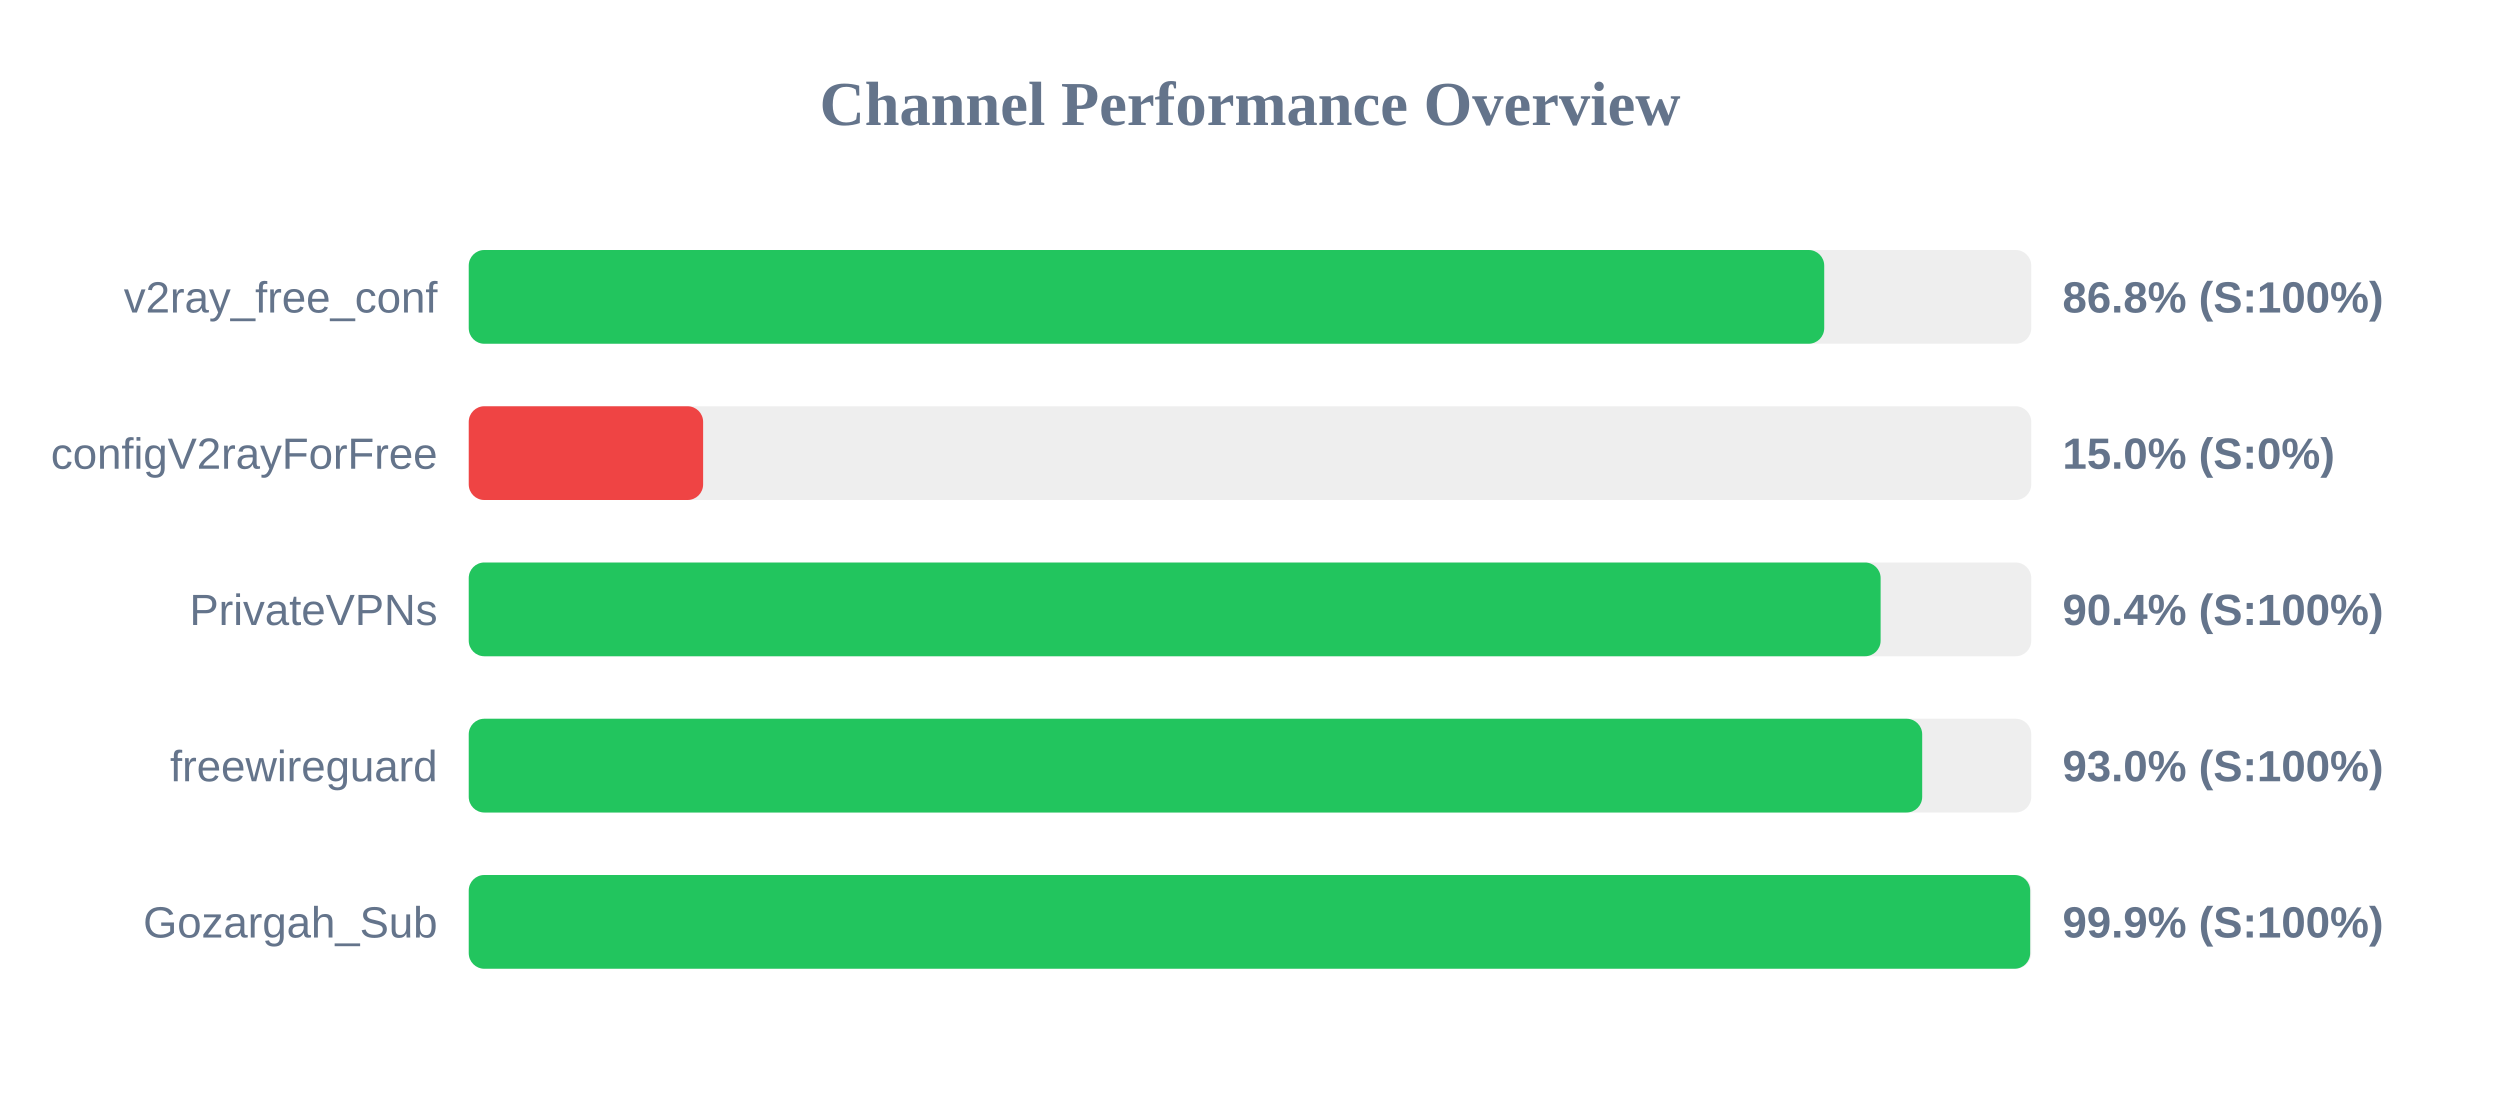
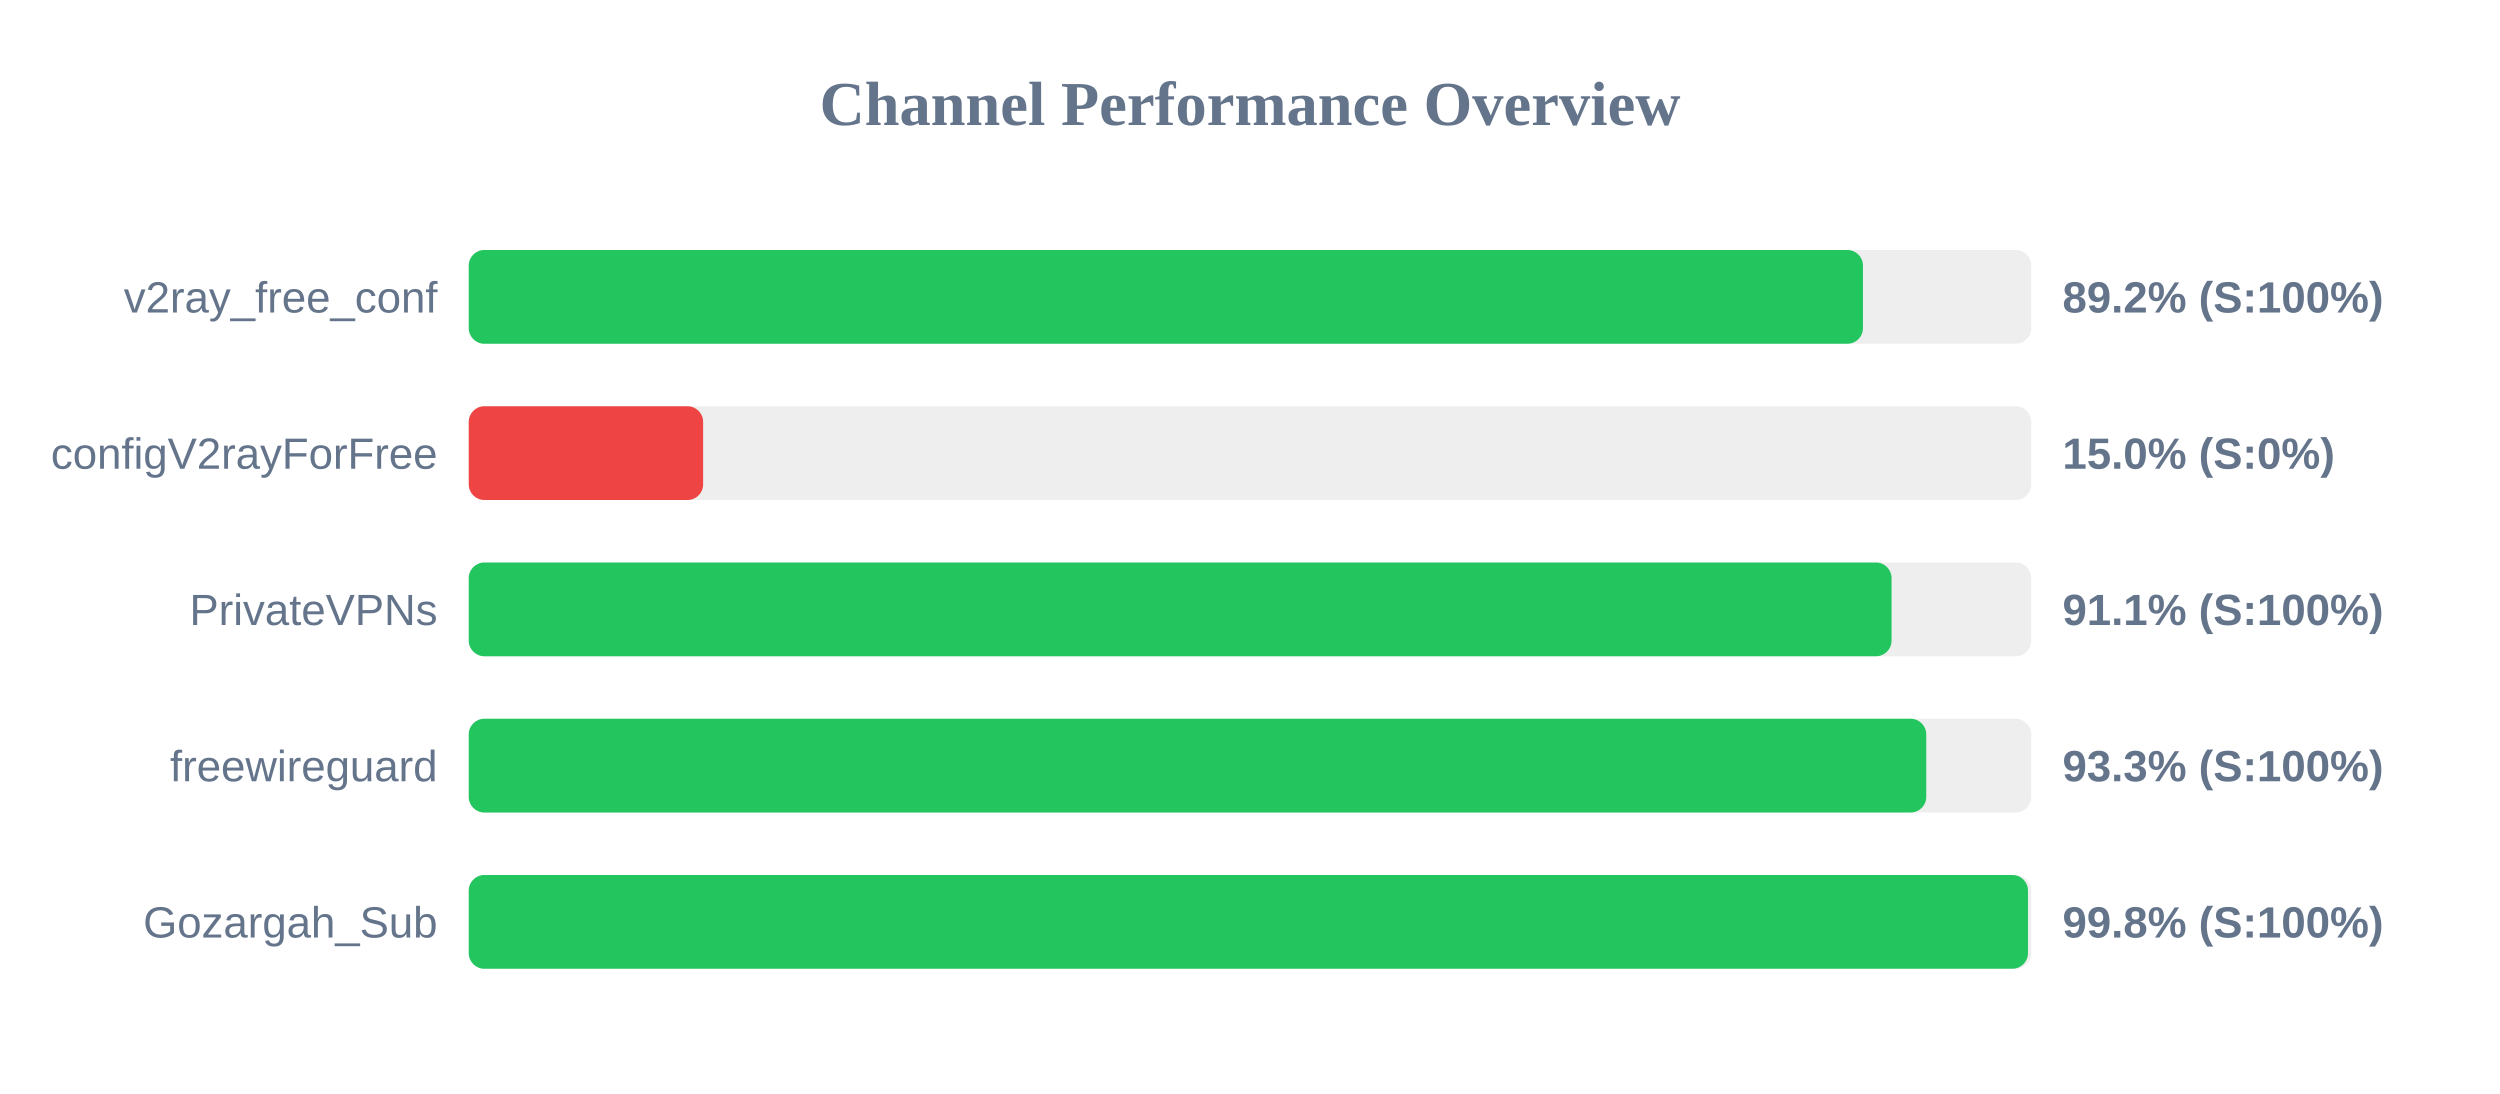
<svg xmlns="http://www.w3.org/2000/svg" width="800" height="350" version="1.1">
  <style>
        .row { font: 14px Arial; fill: #64748b; }
        .score { font: bold 14px Arial; fill: #64748b; }
    </style>
  <text x="400" y="40" text-anchor="middle" font-size="20px" font-weight="bold" fill="#64748b">Channel Performance Overview</text>
  <rect x="150" y="80" width="500" height="30" fill="#eee" rx="5" />
-   <rect x="150" y="80" width="433.75" height="30" fill="#22c55e" rx="5" />
+   <rect x="150" y="80" width="446.15" height="30" fill="#22c55e" rx="5" />
  <text x="140" y="100" text-anchor="end" class="row">v2ray_free_conf</text>
-   <text x="660" y="100" text-anchor="start" class="score">86.8% (S:100%)</text>
+   <text x="660" y="100" text-anchor="start" class="score">89.2% (S:100%)</text>
  <rect x="150" y="130" width="500" height="30" fill="#eee" rx="5" />
  <rect x="150" y="130" width="75.0" height="30" fill="#ef4444" rx="5" />
  <text x="140" y="150" text-anchor="end" class="row">configV2rayForFree</text>
  <text x="660" y="150" text-anchor="start" class="score">15.0% (S:0%)</text>
  <rect x="150" y="180" width="500" height="30" fill="#eee" rx="5" />
-   <rect x="150" y="180" width="451.8" height="30" fill="#22c55e" rx="5" />
+   <rect x="150" y="180" width="455.3" height="30" fill="#22c55e" rx="5" />
  <text x="140" y="200" text-anchor="end" class="row">PrivateVPNs</text>
-   <text x="660" y="200" text-anchor="start" class="score">90.4% (S:100%)</text>
+   <text x="660" y="200" text-anchor="start" class="score">91.1% (S:100%)</text>
  <rect x="150" y="230" width="500" height="30" fill="#eee" rx="5" />
-   <rect x="150" y="230" width="465.1" height="30" fill="#22c55e" rx="5" />
+   <rect x="150" y="230" width="466.4" height="30" fill="#22c55e" rx="5" />
  <text x="140" y="250" text-anchor="end" class="row">freewireguard</text>
-   <text x="660" y="250" text-anchor="start" class="score">93.0% (S:100%)</text>
+   <text x="660" y="250" text-anchor="start" class="score">93.3% (S:100%)</text>
  <rect x="150" y="280" width="500" height="30" fill="#eee" rx="5" />
-   <rect x="150" y="280" width="499.65" height="30" fill="#22c55e" rx="5" />
+   <rect x="150" y="280" width="498.95" height="30" fill="#22c55e" rx="5" />
  <text x="140" y="300" text-anchor="end" class="row">Gozargah_Sub</text>
-   <text x="660" y="300" text-anchor="start" class="score">99.9% (S:100%)</text>
+   <text x="660" y="300" text-anchor="start" class="score">99.8% (S:100%)</text>
</svg>
